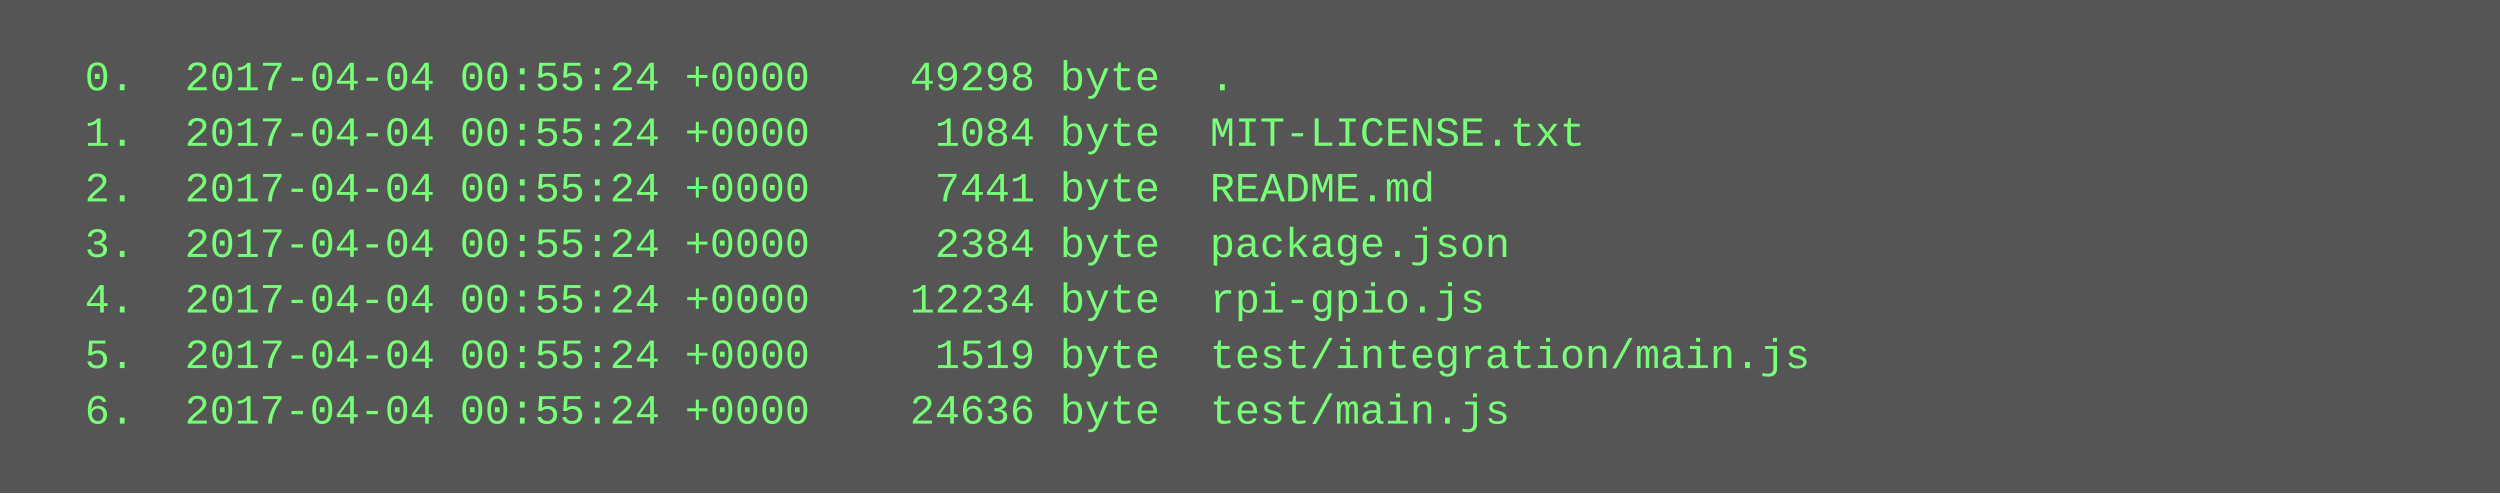
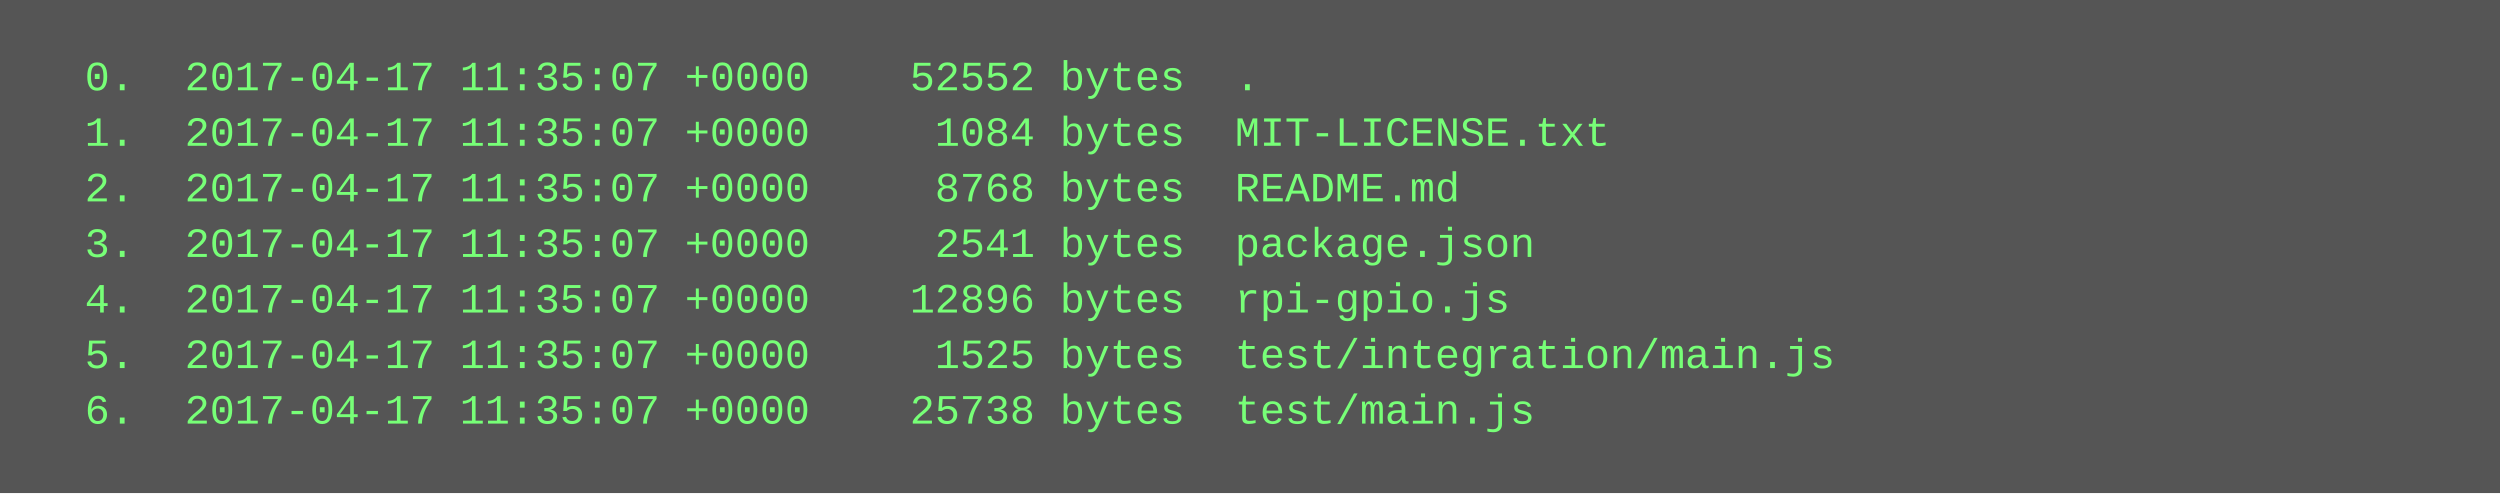
<svg xmlns="http://www.w3.org/2000/svg" height="142" width="720">
  <rect height="142" fill="#555" width="720" />
  <text fill="#7f7" font-family="Courier New" font-size="12" xml:space="preserve">
-     <tspan x="10" y="26">  0.  2017-04-04 00:55:24 +0000    49298 byte  .</tspan>
-     <tspan x="10" y="42">  1.  2017-04-04 00:55:24 +0000     1084 byte  MIT-LICENSE.txt</tspan>
-     <tspan x="10" y="58">  2.  2017-04-04 00:55:24 +0000     7441 byte  README.md</tspan>
-     <tspan x="10" y="74">  3.  2017-04-04 00:55:24 +0000     2384 byte  package.json</tspan>
-     <tspan x="10" y="90">  4.  2017-04-04 00:55:24 +0000    12234 byte  rpi-gpio.js</tspan>
-     <tspan x="10" y="106">  5.  2017-04-04 00:55:24 +0000     1519 byte  test/integration/main.js</tspan>
-     <tspan x="10" y="122">  6.  2017-04-04 00:55:24 +0000    24636 byte  test/main.js</tspan>
+     <tspan x="10" y="26">  0.  2017-04-17 11:35:07 +0000    52552 bytes  .</tspan>
+     <tspan x="10" y="42">  1.  2017-04-17 11:35:07 +0000     1084 bytes  MIT-LICENSE.txt</tspan>
+     <tspan x="10" y="58">  2.  2017-04-17 11:35:07 +0000     8768 bytes  README.md</tspan>
+     <tspan x="10" y="74">  3.  2017-04-17 11:35:07 +0000     2541 bytes  package.json</tspan>
+     <tspan x="10" y="90">  4.  2017-04-17 11:35:07 +0000    12896 bytes  rpi-gpio.js</tspan>
+     <tspan x="10" y="106">  5.  2017-04-17 11:35:07 +0000     1525 bytes  test/integration/main.js</tspan>
+     <tspan x="10" y="122">  6.  2017-04-17 11:35:07 +0000    25738 bytes  test/main.js</tspan>
  </text>
</svg>
